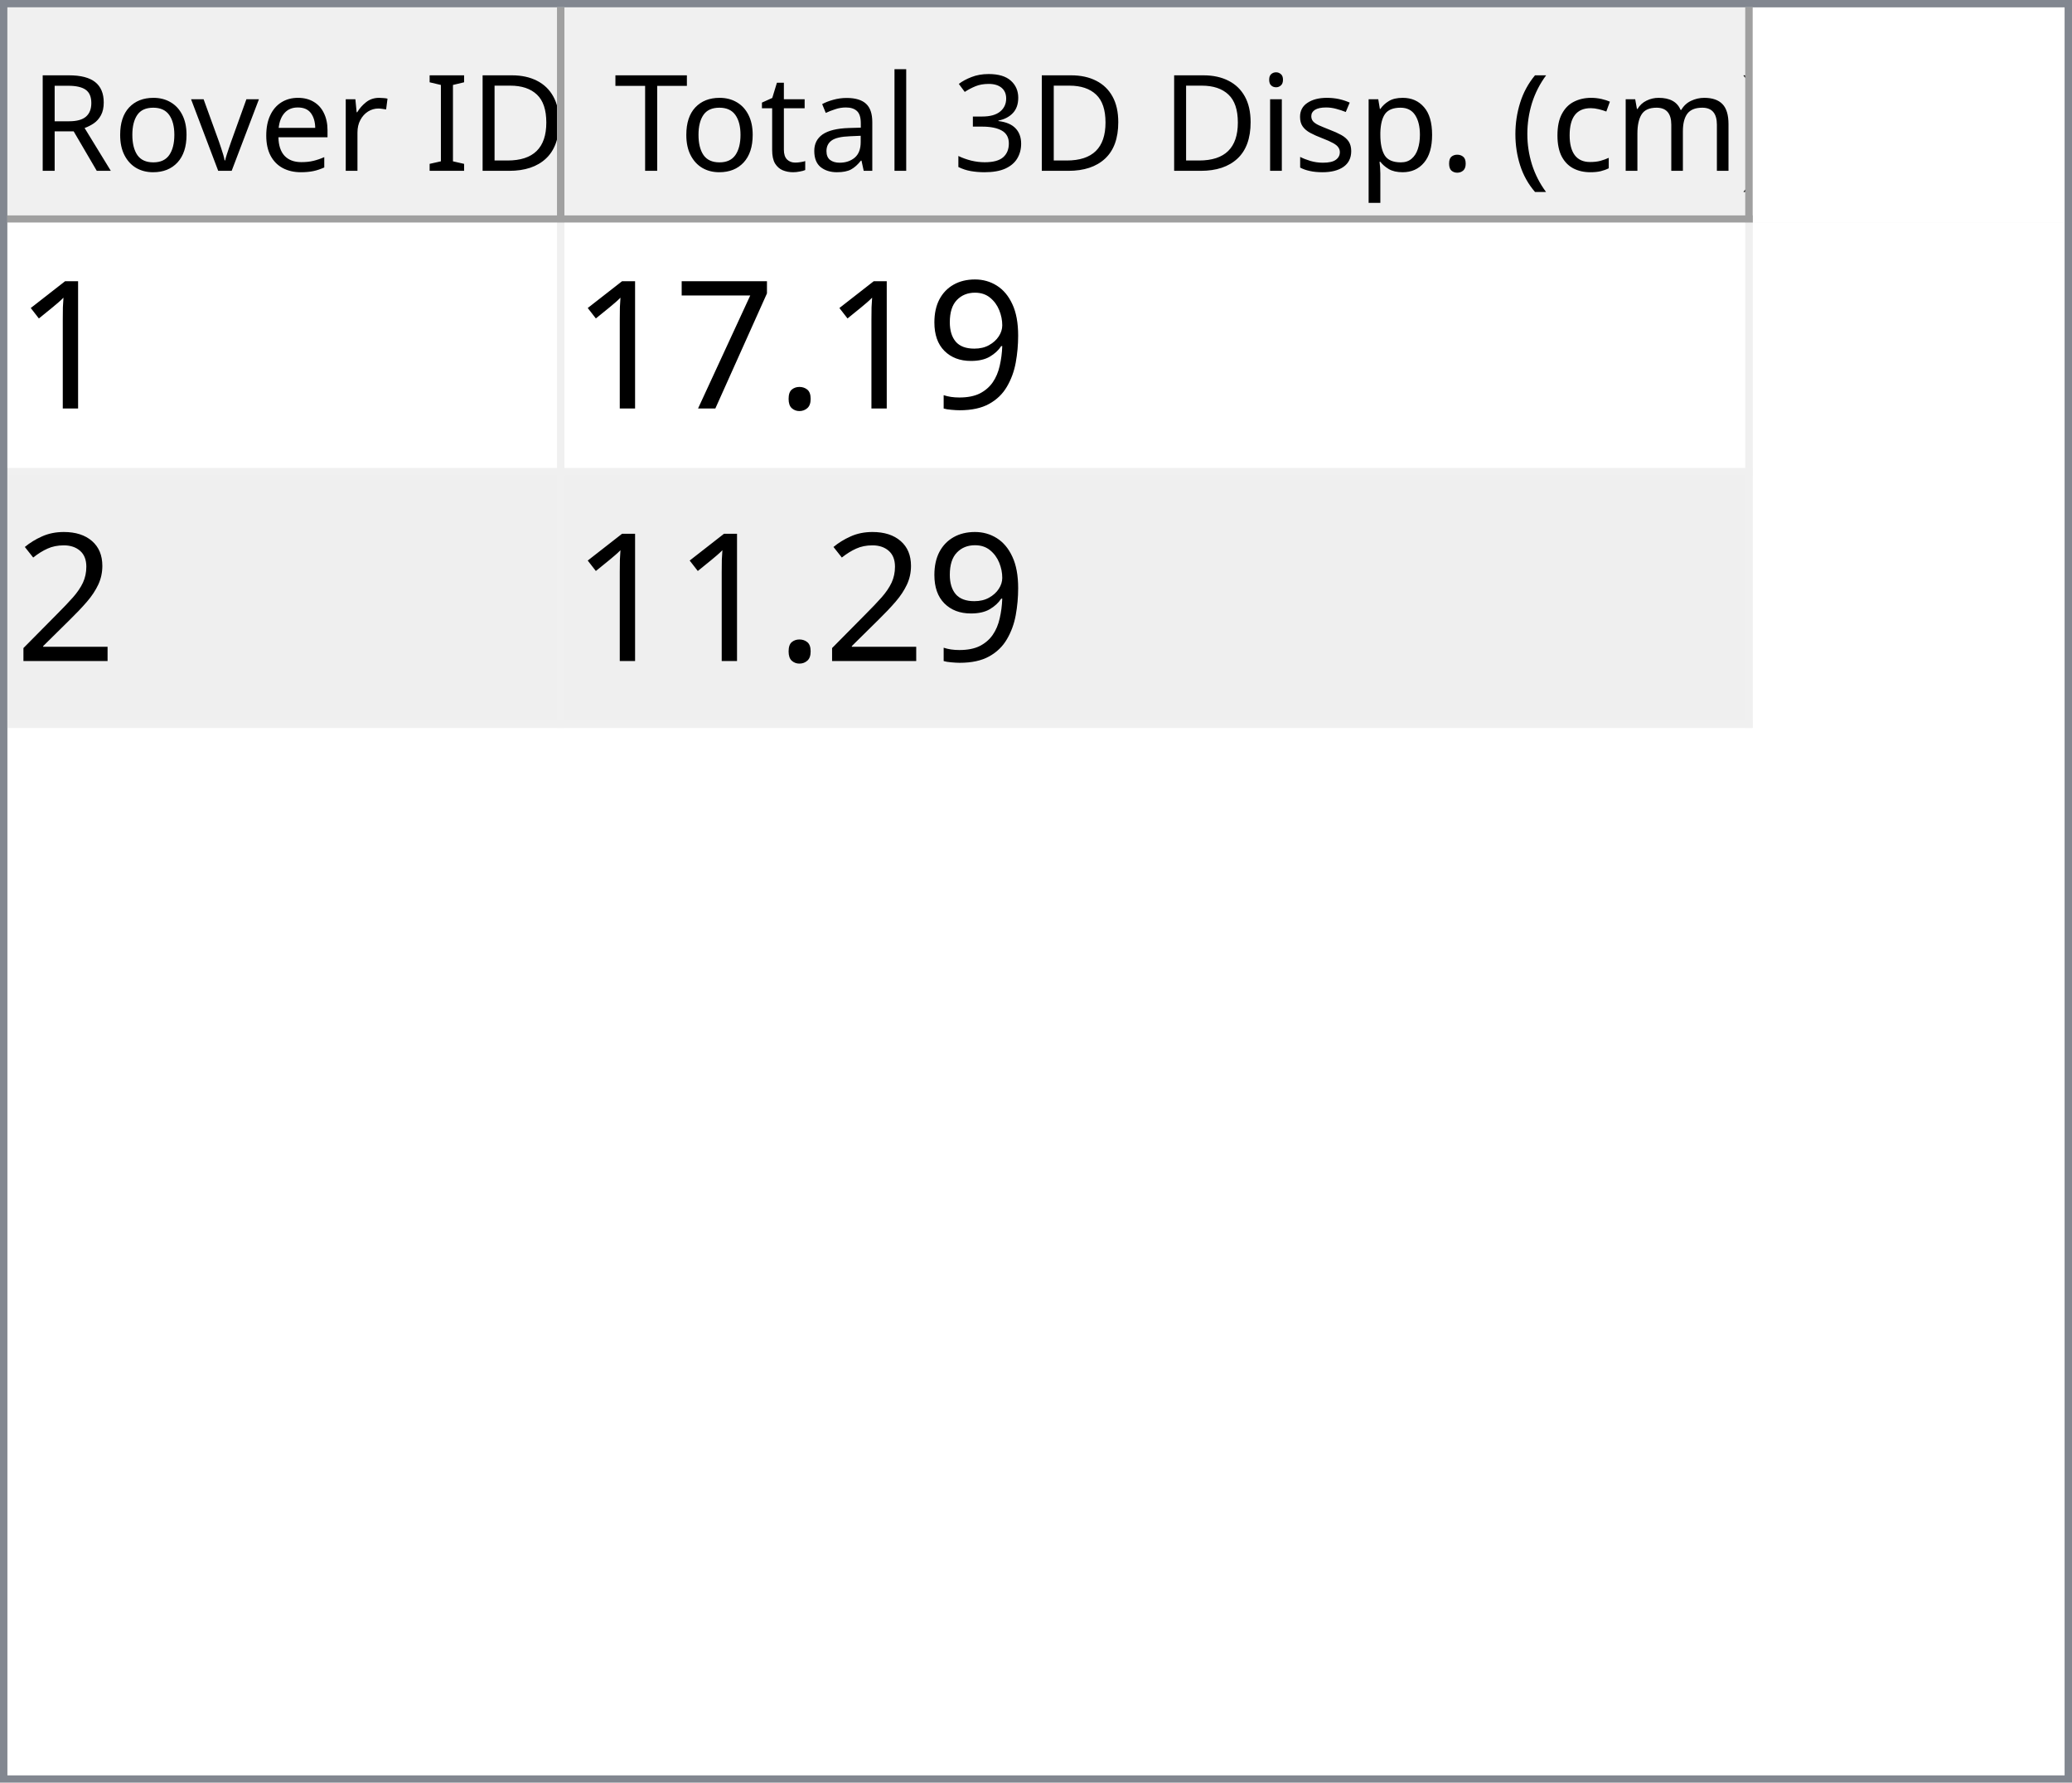
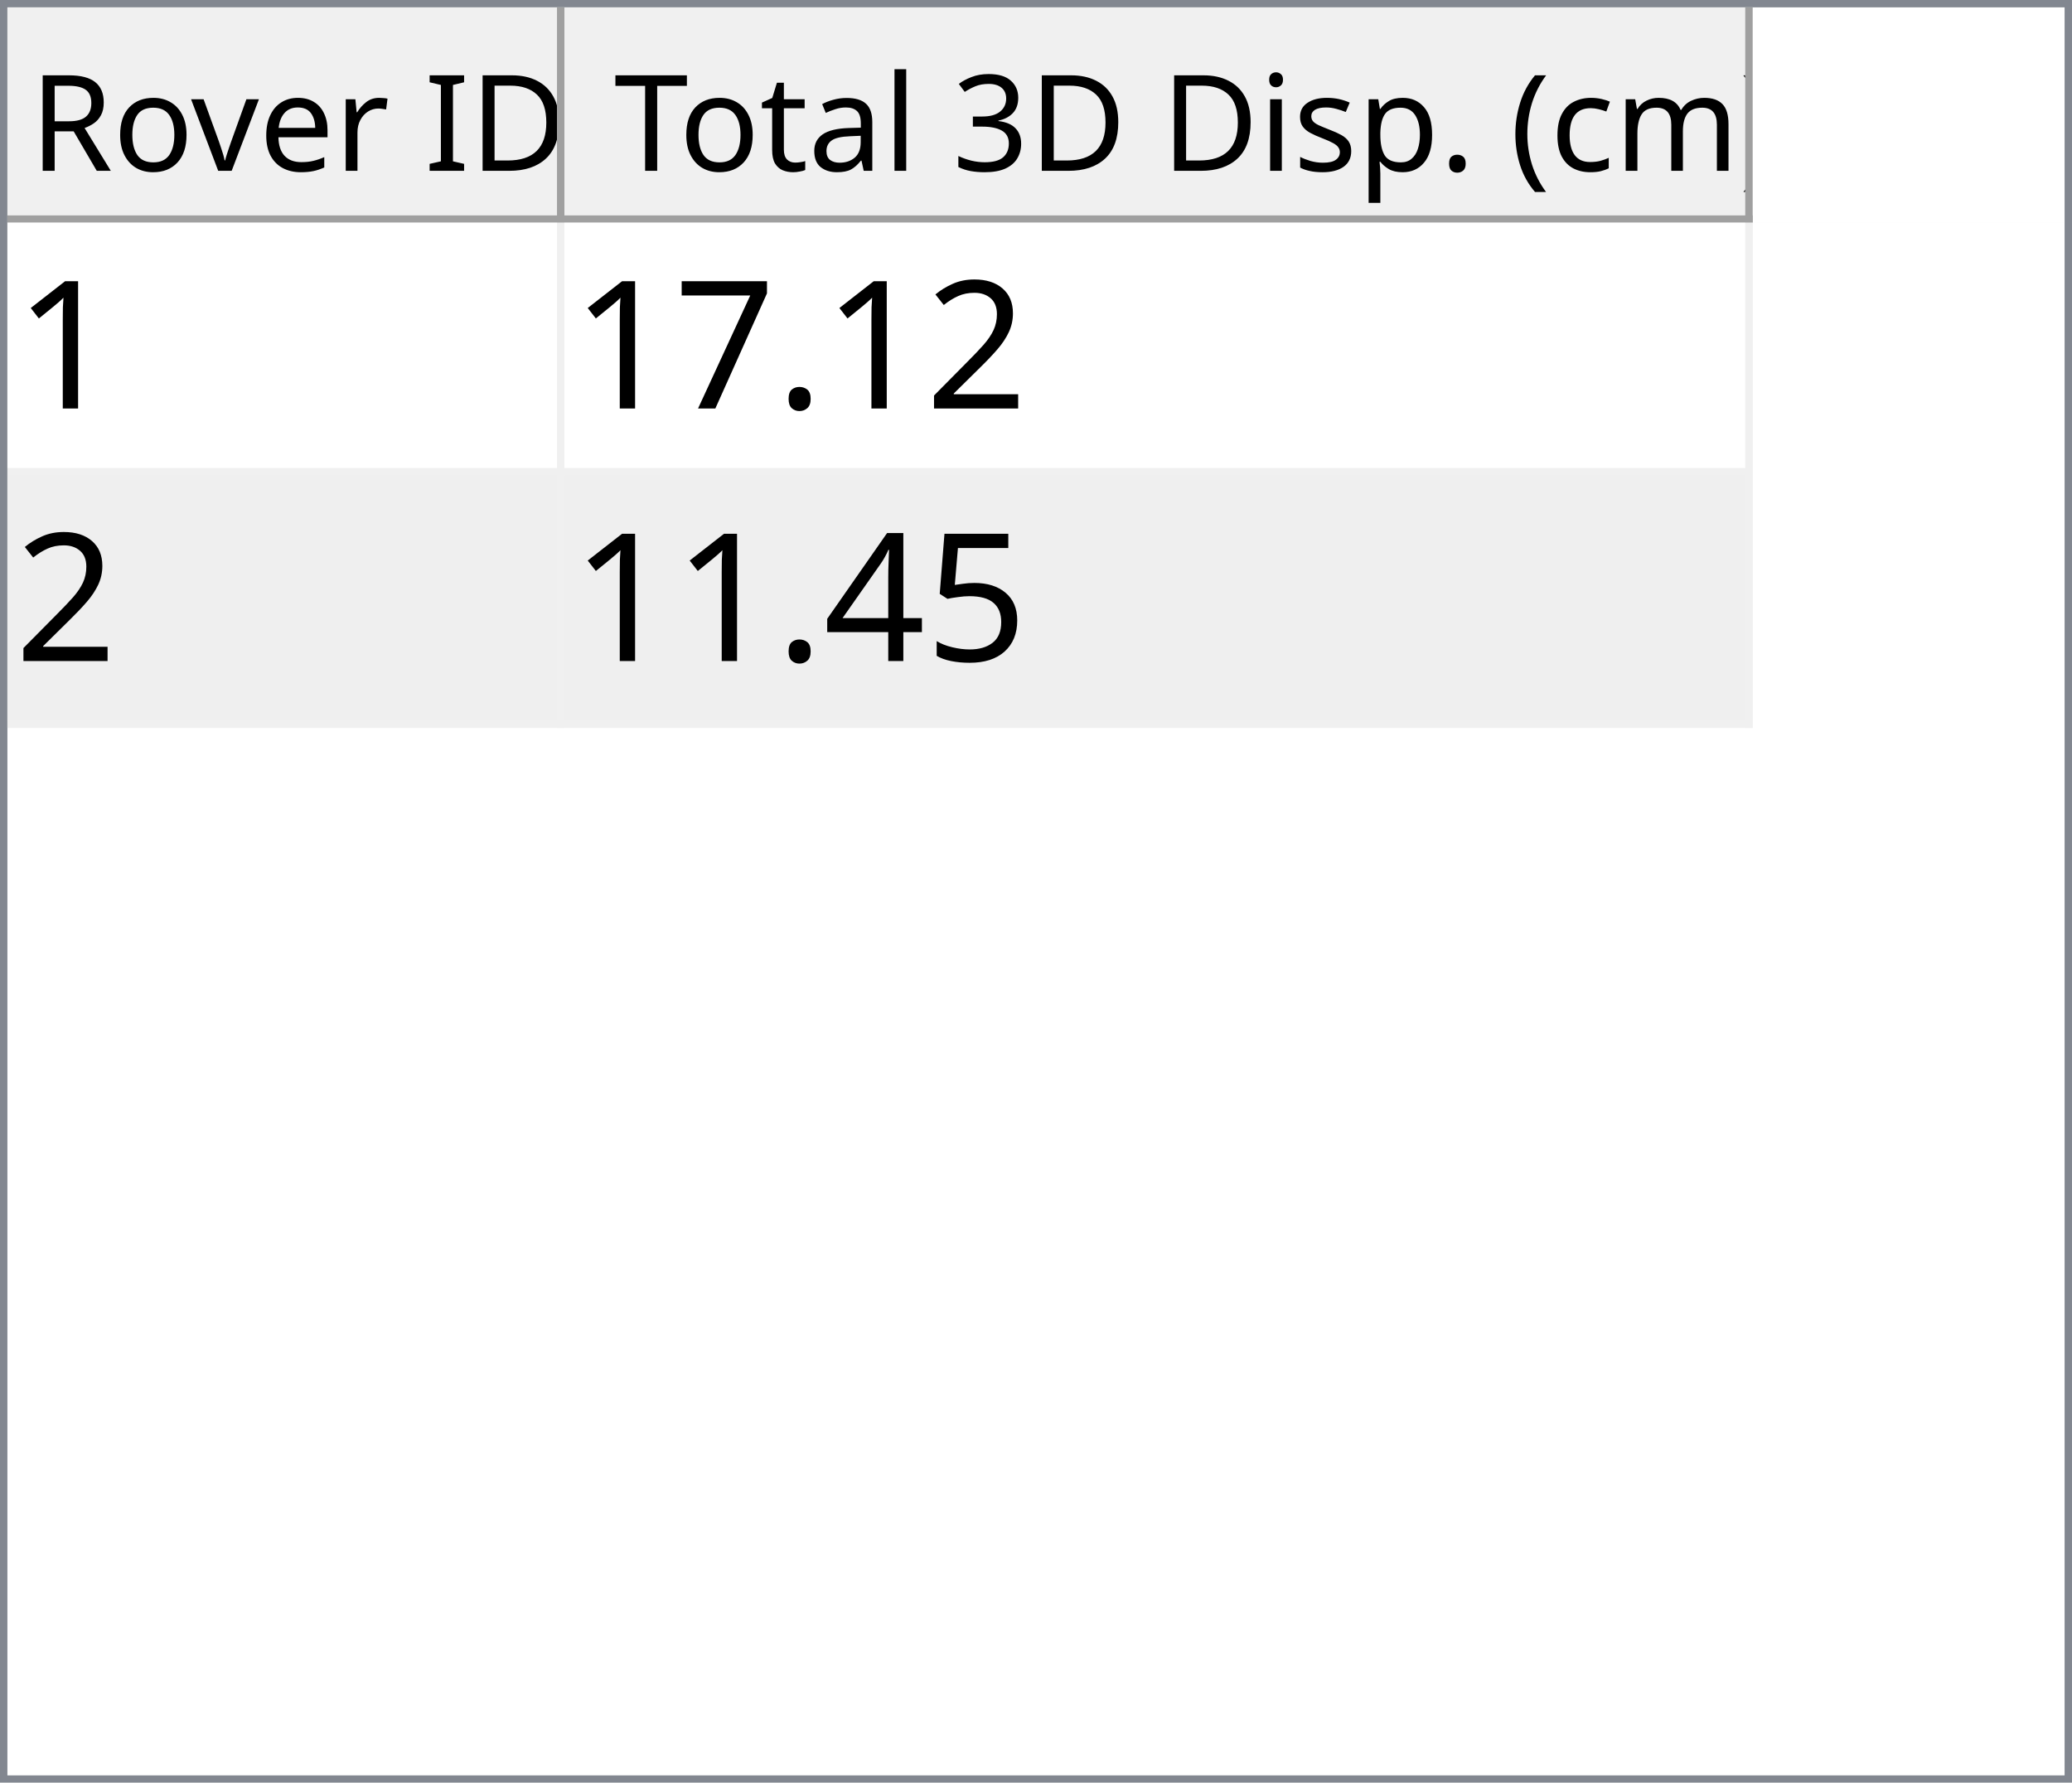
<svg xmlns="http://www.w3.org/2000/svg" style="fill-opacity:1; color-rendering:auto; color-interpolation:auto; text-rendering:auto; stroke:black; stroke-linecap:square; stroke-miterlimit:10; shape-rendering:auto; stroke-opacity:1; fill:black; stroke-dasharray:none; font-weight:normal; stroke-width:1; font-family:'Dialog'; font-style:normal; stroke-linejoin:miter; font-size:12px; stroke-dashoffset:0; image-rendering:auto;" width="279" height="240">
  <defs id="genericDefs" />
  <g>
    <defs id="defs1">
      <clipPath clipPathUnits="userSpaceOnUse" id="clipPath1">
        <path d="M0 0 L279 0 L279 240 L0 240 L0 0 Z" />
      </clipPath>
      <clipPath clipPathUnits="userSpaceOnUse" id="clipPath2">
        <path d="M0 0 L0 240 L279 240 L279 0 Z" />
      </clipPath>
      <clipPath clipPathUnits="userSpaceOnUse" id="clipPath3">
        <path d="M0 0 L0 29 L277 29 L277 0 Z" />
      </clipPath>
      <clipPath clipPathUnits="userSpaceOnUse" id="clipPath4">
        <path d="M0 0 L0 29 L75 29 L75 0 Z" />
      </clipPath>
      <clipPath clipPathUnits="userSpaceOnUse" id="clipPath5">
        <path d="M1 1 L1 28 L74 28 L74 1 Z" />
      </clipPath>
      <clipPath clipPathUnits="userSpaceOnUse" id="clipPath6">
        <path d="M0 0 L0 27 L73 27 L73 0 Z" />
      </clipPath>
      <clipPath clipPathUnits="userSpaceOnUse" id="clipPath7">
        <path d="M-0.5 -0.5 L-0.5 28.5 L74.5 28.5 L74.5 -0.5 Z" />
      </clipPath>
      <clipPath clipPathUnits="userSpaceOnUse" id="clipPath8">
        <path d="M0 0 L0 29 L160 29 L160 0 Z" />
      </clipPath>
      <clipPath clipPathUnits="userSpaceOnUse" id="clipPath9">
        <path d="M1 1 L1 28 L159 28 L159 1 Z" />
      </clipPath>
      <clipPath clipPathUnits="userSpaceOnUse" id="clipPath10">
        <path d="M0 0 L0 27 L158 27 L158 0 Z" />
      </clipPath>
      <clipPath clipPathUnits="userSpaceOnUse" id="clipPath11">
        <path d="M-0.5 -0.5 L-0.5 28.5 L159.5 28.5 L159.5 -0.5 Z" />
      </clipPath>
      <clipPath clipPathUnits="userSpaceOnUse" id="clipPath12">
        <path d="M0 0 L0 209 L277 209 L277 0 Z" />
      </clipPath>
      <clipPath clipPathUnits="userSpaceOnUse" id="clipPath13">
        <path d="M0 0 L0 68 L235 68 L235 0 Z" />
      </clipPath>
      <clipPath clipPathUnits="userSpaceOnUse" id="clipPath14">
        <path d="M-0.5 -0.5 L-0.5 67.5 L234.5 67.5 L234.5 -0.5 Z" />
      </clipPath>
      <clipPath clipPathUnits="userSpaceOnUse" id="clipPath15">
        <path d="M0 0 L0 33 L74 33 L74 0 Z" />
      </clipPath>
      <clipPath clipPathUnits="userSpaceOnUse" id="clipPath16">
        <path d="M0 0 L0 33 L159 33 L159 0 Z" />
      </clipPath>
      <font horiz-adv-x="64.551" id="font1">
        <font-face ascent="107.91" descent="25.098" units-per-em="100" style="font-style:normal; font-family:Segoe UI; font-weight:normal;" />
        <missing-glyph horiz-adv-x="64.551" d="M8.109 0 L8.109 68.266 L56.453 68.266 L56.453 0 L8.109 0 ZM15.328 7.234 L49.219 7.234 L49.219 61.031 L15.328 61.031 L15.328 7.234 Z" />
        <glyph unicode="D" horiz-adv-x="70.117" d="M9.188 0 L9.188 70.016 L28.516 70.016 Q65.531 70.016 65.531 35.891 Q65.531 19.672 55.25 9.836 Q44.969 0 27.734 0 L9.188 0 ZM17.391 62.594 L17.391 7.422 L27.828 7.422 Q41.609 7.422 49.273 14.797 Q56.938 22.172 56.938 35.688 Q56.938 62.594 28.328 62.594 L17.391 62.594 Z" />
        <glyph unicode="I" horiz-adv-x="26.611" d="M17.391 0 L9.188 0 L9.188 70.016 L17.391 70.016 L17.391 0 Z" />
        <glyph unicode=" " horiz-adv-x="27.393" d="" />
        <glyph unicode="r" horiz-adv-x="34.766" d="M34.188 41.891 Q32.078 43.5 28.125 43.5 Q23 43.5 19.555 38.672 Q16.109 33.844 16.109 25.484 L16.109 0 L8.109 0 L8.109 50 L16.109 50 L16.109 39.703 L16.312 39.703 Q18.016 44.969 21.531 47.922 Q25.047 50.875 29.391 50.875 Q32.516 50.875 34.188 50.203 L34.188 41.891 Z" />
        <glyph unicode="e" horiz-adv-x="52.295" d="M48.297 23 L12.984 23 Q13.188 14.656 17.484 10.109 Q21.781 5.562 29.297 5.562 Q37.75 5.562 44.828 11.141 L44.828 3.609 Q38.234 -1.172 27.391 -1.172 Q16.797 -1.172 10.742 5.641 Q4.688 12.453 4.688 24.812 Q4.688 36.469 11.305 43.82 Q17.922 51.172 27.734 51.172 Q37.547 51.172 42.922 44.828 Q48.297 38.484 48.297 27.203 L48.297 23 ZM40.094 29.781 Q40.047 36.719 36.75 40.578 Q33.453 44.438 27.594 44.438 Q21.922 44.438 17.969 40.383 Q14.016 36.328 13.094 29.781 L40.094 29.781 Z" />
        <glyph unicode="v" horiz-adv-x="47.9" d="M47.406 50 L27.484 0 L19.625 0 L0.688 50 L9.469 50 L22.172 13.672 Q23.578 9.672 23.922 6.688 L24.125 6.688 Q24.609 10.453 25.688 13.484 L38.969 50 L47.406 50 Z" />
        <glyph unicode="o" horiz-adv-x="58.594" d="M29 -1.172 Q17.922 -1.172 11.305 5.836 Q4.688 12.844 4.688 24.422 Q4.688 37.016 11.57 44.094 Q18.453 51.172 30.172 51.172 Q41.359 51.172 47.633 44.289 Q53.906 37.406 53.906 25.203 Q53.906 13.234 47.141 6.031 Q40.375 -1.172 29 -1.172 ZM29.594 44.438 Q21.875 44.438 17.383 39.188 Q12.891 33.938 12.891 24.703 Q12.891 15.828 17.43 10.695 Q21.969 5.562 29.594 5.562 Q37.359 5.562 41.531 10.594 Q45.703 15.625 45.703 24.906 Q45.703 34.281 41.531 39.359 Q37.359 44.438 29.594 44.438 Z" />
        <glyph unicode="R" horiz-adv-x="59.814" d="M59.375 0 L49.609 0 L37.891 19.625 Q36.281 22.359 34.766 24.289 Q33.25 26.219 31.664 27.438 Q30.078 28.656 28.25 29.219 Q26.422 29.781 24.125 29.781 L17.391 29.781 L17.391 0 L9.188 0 L9.188 70.016 L30.078 70.016 Q34.672 70.016 38.555 68.867 Q42.438 67.719 45.289 65.375 Q48.141 63.031 49.758 59.547 Q51.375 56.062 51.375 51.375 Q51.375 47.703 50.273 44.656 Q49.172 41.609 47.148 39.211 Q45.125 36.812 42.266 35.133 Q39.406 33.453 35.844 32.516 L35.844 32.328 Q37.594 31.547 38.891 30.547 Q40.188 29.547 41.359 28.18 Q42.531 26.812 43.68 25.078 Q44.828 23.344 46.234 21.047 L59.375 0 ZM17.391 62.594 L17.391 37.203 L28.516 37.203 Q31.594 37.203 34.203 38.133 Q36.812 39.062 38.719 40.797 Q40.625 42.531 41.703 45.047 Q42.781 47.562 42.781 50.688 Q42.781 56.297 39.141 59.445 Q35.5 62.594 28.609 62.594 L17.391 62.594 Z" />
        <glyph unicode=")" horiz-adv-x="30.176" d="M8.297 -15.922 L1.172 -15.922 Q16.406 2.344 16.406 26.812 Q16.406 51.469 1.078 70.016 L8.297 70.016 Q23.531 52.156 23.531 26.703 Q23.531 1.375 8.297 -15.922 Z" />
        <glyph unicode="m" horiz-adv-x="86.133" d="M79.109 0 L71.094 0 L71.094 28.719 Q71.094 37.016 68.531 40.727 Q65.969 44.438 59.906 44.438 Q54.781 44.438 51.195 39.75 Q47.609 35.062 47.609 28.516 L47.609 0 L39.594 0 L39.594 29.688 Q39.594 44.438 28.219 44.438 Q22.953 44.438 19.531 40.016 Q16.109 35.594 16.109 28.516 L16.109 0 L8.109 0 L8.109 50 L16.109 50 L16.109 42.094 L16.312 42.094 Q21.625 51.172 31.844 51.172 Q36.969 51.172 40.773 48.312 Q44.578 45.453 46 40.828 Q51.562 51.172 62.594 51.172 Q79.109 51.172 79.109 30.812 L79.109 0 Z" />
        <glyph unicode="c" horiz-adv-x="46.191" d="M42.188 2.297 Q36.422 -1.172 28.516 -1.172 Q17.828 -1.172 11.258 5.789 Q4.688 12.75 4.688 23.828 Q4.688 36.188 11.766 43.68 Q18.844 51.172 30.672 51.172 Q37.25 51.172 42.281 48.734 L42.281 40.531 Q36.719 44.438 30.375 44.438 Q22.703 44.438 17.797 38.945 Q12.891 33.453 12.891 24.516 Q12.891 15.719 17.508 10.641 Q22.125 5.562 29.891 5.562 Q36.422 5.562 42.188 9.906 L42.188 2.297 Z" />
        <glyph unicode="(" horiz-adv-x="30.176" d="M29.109 -15.922 L21.969 -15.922 Q6.844 1.375 6.844 26.703 Q6.844 52.156 21.969 70.016 L29.203 70.016 Q13.875 51.469 13.875 26.812 Q13.875 2.344 29.109 -15.922 Z" />
        <glyph unicode="." horiz-adv-x="21.68" d="M10.891 -1.078 Q8.641 -1.078 7.055 0.539 Q5.469 2.156 5.469 4.391 Q5.469 6.641 7.055 8.273 Q8.641 9.906 10.891 9.906 Q13.188 9.906 14.797 8.273 Q16.406 6.641 16.406 4.391 Q16.406 2.156 14.797 0.539 Q13.188 -1.078 10.891 -1.078 Z" />
        <glyph unicode="p" horiz-adv-x="58.789" d="M16.312 7.234 L16.109 7.234 L16.109 -23 L8.109 -23 L8.109 50 L16.109 50 L16.109 41.219 L16.312 41.219 Q22.219 51.172 33.594 51.172 Q43.266 51.172 48.688 44.461 Q54.109 37.75 54.109 26.469 Q54.109 13.922 48 6.375 Q41.891 -1.172 31.297 -1.172 Q21.578 -1.172 16.312 7.234 ZM16.109 27.391 L16.109 20.406 Q16.109 14.203 20.141 9.883 Q24.172 5.562 30.375 5.562 Q37.641 5.562 41.773 11.133 Q45.906 16.703 45.906 26.609 Q45.906 34.969 42.047 39.703 Q38.188 44.438 31.594 44.438 Q24.609 44.438 20.359 39.578 Q16.109 34.719 16.109 27.391 Z" />
        <glyph unicode="s" horiz-adv-x="42.432" d="M5.078 1.812 L5.078 10.406 Q11.625 5.562 19.484 5.562 Q30.031 5.562 30.031 12.594 Q30.031 14.594 29.125 15.992 Q28.219 17.391 26.68 18.461 Q25.141 19.531 23.07 20.383 Q21 21.234 18.609 22.172 Q15.281 23.484 12.766 24.828 Q10.25 26.172 8.57 27.859 Q6.891 29.547 6.031 31.695 Q5.172 33.844 5.172 36.719 Q5.172 40.234 6.789 42.945 Q8.406 45.656 11.086 47.484 Q13.766 49.312 17.211 50.242 Q20.656 51.172 24.312 51.172 Q30.812 51.172 35.938 48.922 L35.938 40.828 Q30.422 44.438 23.25 44.438 Q21 44.438 19.195 43.922 Q17.391 43.406 16.094 42.477 Q14.797 41.547 14.086 40.258 Q13.375 38.969 13.375 37.406 Q13.375 35.453 14.086 34.133 Q14.797 32.812 16.164 31.789 Q17.531 30.766 19.484 29.938 Q21.438 29.109 23.922 28.125 Q27.25 26.859 29.883 25.516 Q32.516 24.172 34.375 22.484 Q36.234 20.797 37.234 18.602 Q38.234 16.406 38.234 13.375 Q38.234 9.672 36.602 6.938 Q34.969 4.203 32.234 2.398 Q29.5 0.594 25.93 -0.289 Q22.359 -1.172 18.453 -1.172 Q10.75 -1.172 5.078 1.812 Z" />
        <glyph unicode="i" horiz-adv-x="24.219" d="M12.203 62.703 Q10.062 62.703 8.547 64.164 Q7.031 65.625 7.031 67.875 Q7.031 70.125 8.547 71.609 Q10.062 73.094 12.203 73.094 Q14.406 73.094 15.945 71.609 Q17.484 70.125 17.484 67.875 Q17.484 65.719 15.945 64.211 Q14.406 62.703 12.203 62.703 ZM16.109 0 L8.109 0 L8.109 50 L16.109 50 L16.109 0 Z" />
        <glyph unicode="3" horiz-adv-x="53.906" d="M46.531 19.828 Q46.531 15.094 44.75 11.211 Q42.969 7.328 39.719 4.57 Q36.469 1.812 31.93 0.297 Q27.391 -1.219 21.922 -1.219 Q11.922 -1.219 6 2.594 L6 11.188 Q13.094 5.609 22.219 5.609 Q25.875 5.609 28.828 6.539 Q31.781 7.469 33.906 9.227 Q36.031 10.984 37.18 13.477 Q38.328 15.969 38.328 19.094 Q38.328 32.812 18.797 32.812 L12.984 32.812 L12.984 39.594 L18.5 39.594 Q35.797 39.594 35.797 52.484 Q35.797 64.406 22.609 64.406 Q15.188 64.406 8.688 59.422 L8.688 67.188 Q15.375 71.188 24.609 71.188 Q29 71.188 32.57 69.969 Q36.141 68.75 38.68 66.555 Q41.219 64.359 42.609 61.281 Q44 58.203 44 54.5 Q44 40.672 30.031 36.719 L30.031 36.531 Q33.594 36.141 36.625 34.797 Q39.656 33.453 41.852 31.305 Q44.047 29.156 45.289 26.25 Q46.531 23.344 46.531 19.828 Z" />
        <glyph unicode="l" horiz-adv-x="24.219" d="M16.109 0 L8.109 0 L8.109 74.031 L16.109 74.031 L16.109 0 Z" />
        <glyph unicode="a" horiz-adv-x="50.879" d="M43.891 0 L35.891 0 L35.891 7.812 L35.688 7.812 Q30.469 -1.172 20.312 -1.172 Q12.844 -1.172 8.617 2.781 Q4.391 6.734 4.391 13.281 Q4.391 27.297 20.906 29.594 L35.891 31.688 Q35.891 44.438 25.594 44.438 Q16.547 44.438 9.281 38.281 L9.281 46.484 Q16.656 51.172 26.266 51.172 Q43.891 51.172 43.891 32.516 L43.891 0 ZM35.891 25.297 L23.828 23.641 Q18.266 22.859 15.43 20.875 Q12.594 18.891 12.594 13.875 Q12.594 10.203 15.211 7.883 Q17.828 5.562 22.172 5.562 Q28.125 5.562 32.008 9.742 Q35.891 13.922 35.891 20.312 L35.891 25.297 Z" />
        <glyph unicode="t" horiz-adv-x="33.887" d="M31.297 0.484 Q28.469 -1.078 23.828 -1.078 Q10.688 -1.078 10.688 13.578 L10.688 43.172 L2.094 43.172 L2.094 50 L10.688 50 L10.688 62.203 L18.703 64.797 L18.703 50 L31.297 50 L31.297 43.172 L18.703 43.172 L18.703 14.984 Q18.703 9.969 20.414 7.82 Q22.125 5.672 26.078 5.672 Q29.109 5.672 31.297 7.328 L31.297 0.484 Z" />
        <glyph unicode="T" horiz-adv-x="52.393" d="M50.594 62.594 L30.375 62.594 L30.375 0 L22.172 0 L22.172 62.594 L2 62.594 L2 70.016 L50.594 70.016 L50.594 62.594 Z" />
      </font>
      <font horiz-adv-x="75.0" id="font2">
        <font-face ascent="100.537" descent="21.973" units-per-em="100" style="font-style:normal; font-family:sans-serif; font-weight:normal;" />
        <missing-glyph horiz-adv-x="75.0" d="M12.5 0 L12.5 62.5 L62.5 62.5 L62.5 0 L12.5 0 ZM14.062 1.562 L60.938 1.562 L60.938 60.938 L14.062 60.938 L14.062 1.562 Z" />
        <glyph unicode="1" horiz-adv-x="55.615" d="M37.25 0 L28.469 0 L28.469 56 Q25.297 52.984 20.141 49.953 Q14.984 46.922 10.891 45.406 L10.891 53.906 Q18.266 57.375 23.781 62.305 Q29.297 67.234 31.594 71.875 L37.25 71.875 L37.25 0 Z" />
-         <glyph unicode="9" horiz-adv-x="55.615" d="M5.469 16.547 L13.922 17.328 Q14.984 11.375 18.016 8.688 Q21.047 6 25.781 6 Q29.828 6 32.883 7.859 Q35.938 9.719 37.891 12.82 Q39.844 15.922 41.164 21.195 Q42.484 26.469 42.484 31.938 Q42.484 32.516 42.438 33.688 Q39.797 29.5 35.234 26.883 Q30.672 24.266 25.344 24.266 Q16.453 24.266 10.305 30.711 Q4.156 37.156 4.156 47.703 Q4.156 58.594 10.578 65.234 Q17 71.875 26.656 71.875 Q33.641 71.875 39.43 68.117 Q45.219 64.359 48.219 57.398 Q51.219 50.438 51.219 37.25 Q51.219 23.531 48.242 15.406 Q45.266 7.281 39.383 3.031 Q33.5 -1.219 25.594 -1.219 Q17.188 -1.219 11.867 3.445 Q6.547 8.109 5.469 16.547 ZM41.453 48.141 Q41.453 55.719 37.43 60.156 Q33.406 64.594 27.734 64.594 Q21.875 64.594 17.531 59.812 Q13.188 55.031 13.188 47.406 Q13.188 40.578 17.312 36.305 Q21.438 32.031 27.484 32.031 Q33.594 32.031 37.523 36.305 Q41.453 40.578 41.453 48.141 Z" />
+         <glyph unicode="2" horiz-adv-x="55.615" d="M50.344 8.453 L50.344 0 L3.031 0 Q2.938 3.172 4.047 6.109 Q5.859 10.938 9.836 15.625 Q13.812 20.312 21.344 26.469 Q33.016 36.031 37.117 41.625 Q41.219 47.219 41.219 52.203 Q41.219 57.422 37.477 61.008 Q33.734 64.594 27.734 64.594 Q21.391 64.594 17.578 60.789 Q13.766 56.984 13.719 50.25 L4.688 51.172 Q5.609 61.281 11.664 66.578 Q17.719 71.875 27.938 71.875 Q38.234 71.875 44.242 66.164 Q50.25 60.453 50.25 52 Q50.25 47.703 48.492 43.555 Q46.734 39.406 42.656 34.812 Q38.578 30.219 29.109 22.219 Q21.188 15.578 18.945 13.211 Q16.703 10.844 15.234 8.453 L50.344 8.453 Z" />
        <glyph unicode="." horiz-adv-x="27.783" d="M9.078 0 L9.078 10.016 L19.094 10.016 L19.094 0 L9.078 0 Z" />
        <glyph unicode="7" horiz-adv-x="55.615" d="M4.734 62.203 L4.734 70.656 L51.078 70.656 L51.078 63.812 Q44.234 56.547 37.523 44.484 Q30.812 32.422 27.156 19.672 Q24.516 10.688 23.781 0 L14.75 0 Q14.891 8.453 18.062 20.414 Q21.234 32.375 27.172 43.484 Q33.109 54.594 39.797 62.203 L4.734 62.203 Z" />
-         <glyph unicode="2" horiz-adv-x="55.615" d="M50.344 8.453 L50.344 0 L3.031 0 Q2.938 3.172 4.047 6.109 Q5.859 10.938 9.836 15.625 Q13.812 20.312 21.344 26.469 Q33.016 36.031 37.117 41.625 Q41.219 47.219 41.219 52.203 Q41.219 57.422 37.477 61.008 Q33.734 64.594 27.734 64.594 Q21.391 64.594 17.578 60.789 Q13.766 56.984 13.719 50.25 L4.688 51.172 Q5.609 61.281 11.664 66.578 Q17.719 71.875 27.938 71.875 Q38.234 71.875 44.242 66.164 Q50.25 60.453 50.25 52 Q50.25 47.703 48.492 43.555 Q46.734 39.406 42.656 34.812 Q38.578 30.219 29.109 22.219 Q21.188 15.578 18.945 13.211 Q16.703 10.844 15.234 8.453 L50.344 8.453 Z" />
+         <glyph unicode="5" horiz-adv-x="55.615" d="M4.156 18.75 L13.375 19.531 Q14.406 12.797 18.141 9.398 Q21.875 6 27.156 6 Q33.5 6 37.891 10.789 Q42.281 15.578 42.281 23.484 Q42.281 31 38.062 35.352 Q33.844 39.703 27 39.703 Q22.75 39.703 19.336 37.773 Q15.922 35.844 13.969 32.766 L5.719 33.844 L12.641 70.609 L48.25 70.609 L48.25 62.203 L19.672 62.203 L15.828 42.969 Q22.266 47.469 29.344 47.469 Q38.719 47.469 45.164 40.969 Q51.609 34.469 51.609 24.266 Q51.609 14.547 45.953 7.469 Q39.062 -1.219 27.156 -1.219 Q17.391 -1.219 11.211 4.25 Q5.031 9.719 4.156 18.75 Z" />
+         <glyph unicode="4" horiz-adv-x="55.615" d="M32.328 0 L32.328 17.141 L1.266 17.141 L1.266 25.203 L33.938 71.578 L41.109 71.578 L41.109 25.203 L50.781 25.203 L50.781 17.141 L41.109 17.141 L41.109 0 L32.328 0 ZM32.328 25.203 L32.328 57.469 L9.906 25.203 L32.328 25.203 Z" />
      </font>
    </defs>
    <g style="fill:white; stroke:white;">
      <rect x="0" y="0" width="279" style="clip-path:url(#clipPath1); stroke:none;" height="240" />
    </g>
    <g style="fill:white; text-rendering:optimizeSpeed; color-rendering:optimizeSpeed; image-rendering:optimizeSpeed; shape-rendering:crispEdges; stroke:white; color-interpolation:sRGB;">
      <rect x="0" width="279" height="240" y="0" style="stroke:none;" />
      <path style="stroke:none;" d="M0 240 L279 240 L279 0 L0 0 Z" />
    </g>
    <g style="fill:rgb(240,240,240); font-size:18px; font-family:'Segoe UI'; stroke:rgb(240,240,240);">
      <rect x="0" y="0" width="279" style="clip-path:url(#clipPath2); stroke:none;" height="240" />
    </g>
    <g style="fill:rgb(130,135,144); font-size:18px; font-family:'Segoe UI'; stroke:rgb(130,135,144);">
      <path d="M0 0 L279 0 L279 240 L0 240 L0 0 ZM1 1 L278 1 L278 239 L1 239 L1 1 Z" style="fill-rule:evenodd; clip-path:url(#clipPath2); stroke:none;" />
    </g>
    <g style="fill:white; font-size:18px; font-family:'Segoe UI'; stroke:white;" transform="translate(1,1)">
      <rect x="0" y="0" width="277" style="clip-path:url(#clipPath3); stroke:none;" height="29" />
    </g>
    <g style="fill:rgb(240,240,240); font-size:18px; font-family:'Segoe UI'; stroke:rgb(240,240,240);" transform="translate(1,1)">
      <rect x="0" y="0" width="75" style="clip-path:url(#clipPath4); stroke:none;" height="29" />
    </g>
    <g style="font-family:'Segoe UI'; font-size:18px;" transform="translate(2,2)">
      <text x="2" xml:space="preserve" y="21" style="clip-path:url(#clipPath6); stroke:none;">Rover ID</text>
    </g>
    <g transform="translate(1.5,1.5)" style="fill:rgb(160,160,160); font-size:18px; font-family:'Segoe UI'; stroke:rgb(160,160,160); stroke-linejoin:bevel;">
      <line x1="74" x2="74" y1="0" style="fill:none; clip-path:url(#clipPath7);" y2="28" />
    </g>
    <g transform="matrix(1,0,0,1,1,1) translate(0.5,0.5)" style="fill:rgb(160,160,160); font-size:18px; font-family:'Segoe UI'; stroke:rgb(160,160,160); stroke-linejoin:bevel;">
      <line x1="0" x2="74" y1="28" style="fill:none; clip-path:url(#clipPath7);" y2="28" />
    </g>
    <g style="fill:rgb(240,240,240); font-size:18px; font-family:'Segoe UI'; stroke:rgb(240,240,240);" transform="translate(76,1)">
      <rect x="0" y="0" width="160" style="clip-path:url(#clipPath8); stroke:none;" height="29" />
    </g>
    <g style="font-family:'Segoe UI'; font-size:18px;" transform="translate(77,2)">
      <text x="1" xml:space="preserve" y="21" style="clip-path:url(#clipPath10); stroke:none;"> Total 3D Disp. (cm)</text>
    </g>
    <g transform="translate(76.5,1.5)" style="fill:rgb(160,160,160); font-size:18px; font-family:'Segoe UI'; stroke:rgb(160,160,160); stroke-linejoin:bevel;">
      <line x1="159" x2="159" y1="0" style="fill:none; clip-path:url(#clipPath11);" y2="28" />
    </g>
    <g transform="matrix(1,0,0,1,76,1) translate(0.5,0.5)" style="fill:rgb(160,160,160); font-size:18px; font-family:'Segoe UI'; stroke:rgb(160,160,160); stroke-linejoin:bevel;">
      <line x1="0" x2="159" y1="28" style="fill:none; clip-path:url(#clipPath11);" y2="28" />
    </g>
    <g style="fill:white; font-size:18px; font-family:'Segoe UI'; stroke:white;" transform="translate(1,30)">
      <rect x="0" y="0" width="277" style="clip-path:url(#clipPath12); stroke:none;" height="209" />
    </g>
    <g style="fill:rgb(240,240,240); font-size:24px; font-family:sans-serif; stroke:rgb(240,240,240);" transform="translate(1,30)">
      <rect x="0" y="0" width="235" style="clip-path:url(#clipPath13); stroke:none;" height="68" />
      <line transform="translate(0.5,0.5)" x1="0" x2="234" y1="33" style="clip-path:url(#clipPath14); fill:none; stroke-linejoin:bevel;" y2="33" />
    </g>
    <g transform="matrix(1,0,0,1,1,30) translate(0.5,0.5)" style="fill:rgb(240,240,240); font-size:24px; font-family:sans-serif; stroke:rgb(240,240,240); stroke-linejoin:bevel;">
      <line x1="0" x2="234" y1="67" style="fill:none; clip-path:url(#clipPath14);" y2="67" />
    </g>
    <g transform="matrix(1,0,0,1,1,30) translate(0.5,0.5)" style="fill:rgb(240,240,240); font-size:24px; font-family:sans-serif; stroke:rgb(240,240,240); stroke-linejoin:bevel;">
      <line x1="74" x2="74" y1="0" style="fill:none; clip-path:url(#clipPath14);" y2="67" />
    </g>
    <g transform="matrix(1,0,0,1,1,30) translate(0.5,0.5)" style="fill:rgb(240,240,240); font-size:24px; font-family:sans-serif; stroke:rgb(240,240,240); stroke-linejoin:bevel;">
      <line x1="234" x2="234" y1="0" style="fill:none; clip-path:url(#clipPath14);" y2="67" />
    </g>
    <g style="fill:white; font-size:24px; font-family:sans-serif; stroke:white;" transform="matrix(1,0,0,1,1,30)">
      <rect x="0" y="0" width="74" style="clip-path:url(#clipPath15); stroke:none;" height="33" />
      <text x="1" y="25" style="fill:black; clip-path:url(#clipPath15); stroke:none;" xml:space="preserve">1</text>
    </g>
    <g style="fill:white; font-size:24px; font-family:sans-serif; stroke:white;" transform="matrix(1,0,0,1,1,30) translate(75,0)">
      <rect x="0" y="0" width="159" style="clip-path:url(#clipPath16); stroke:none;" height="33" />
-       <text x="1" y="25" style="fill:black; clip-path:url(#clipPath16); stroke:none;" xml:space="preserve">17.19</text>
+       <text x="1" y="25" style="fill:black; clip-path:url(#clipPath16); stroke:none;" xml:space="preserve">17.12</text>
    </g>
    <g style="fill:rgb(239,239,239); font-size:24px; font-family:sans-serif; stroke:rgb(239,239,239);" transform="matrix(1,0,0,1,1,30) translate(0,34)">
      <rect x="0" y="0" width="74" style="clip-path:url(#clipPath15); stroke:none;" height="33" />
      <text x="1" y="25" style="fill:black; clip-path:url(#clipPath15); stroke:none;" xml:space="preserve">2</text>
    </g>
    <g style="fill:rgb(239,239,239); font-size:24px; font-family:sans-serif; stroke:rgb(239,239,239);" transform="matrix(1,0,0,1,1,30) translate(75,34)">
      <rect x="0" y="0" width="159" style="clip-path:url(#clipPath16); stroke:none;" height="33" />
-       <text x="1" y="25" style="fill:black; clip-path:url(#clipPath16); stroke:none;" xml:space="preserve">11.29</text>
+       <text x="1" y="25" style="fill:black; clip-path:url(#clipPath16); stroke:none;" xml:space="preserve">11.45</text>
    </g>
  </g>
</svg>
